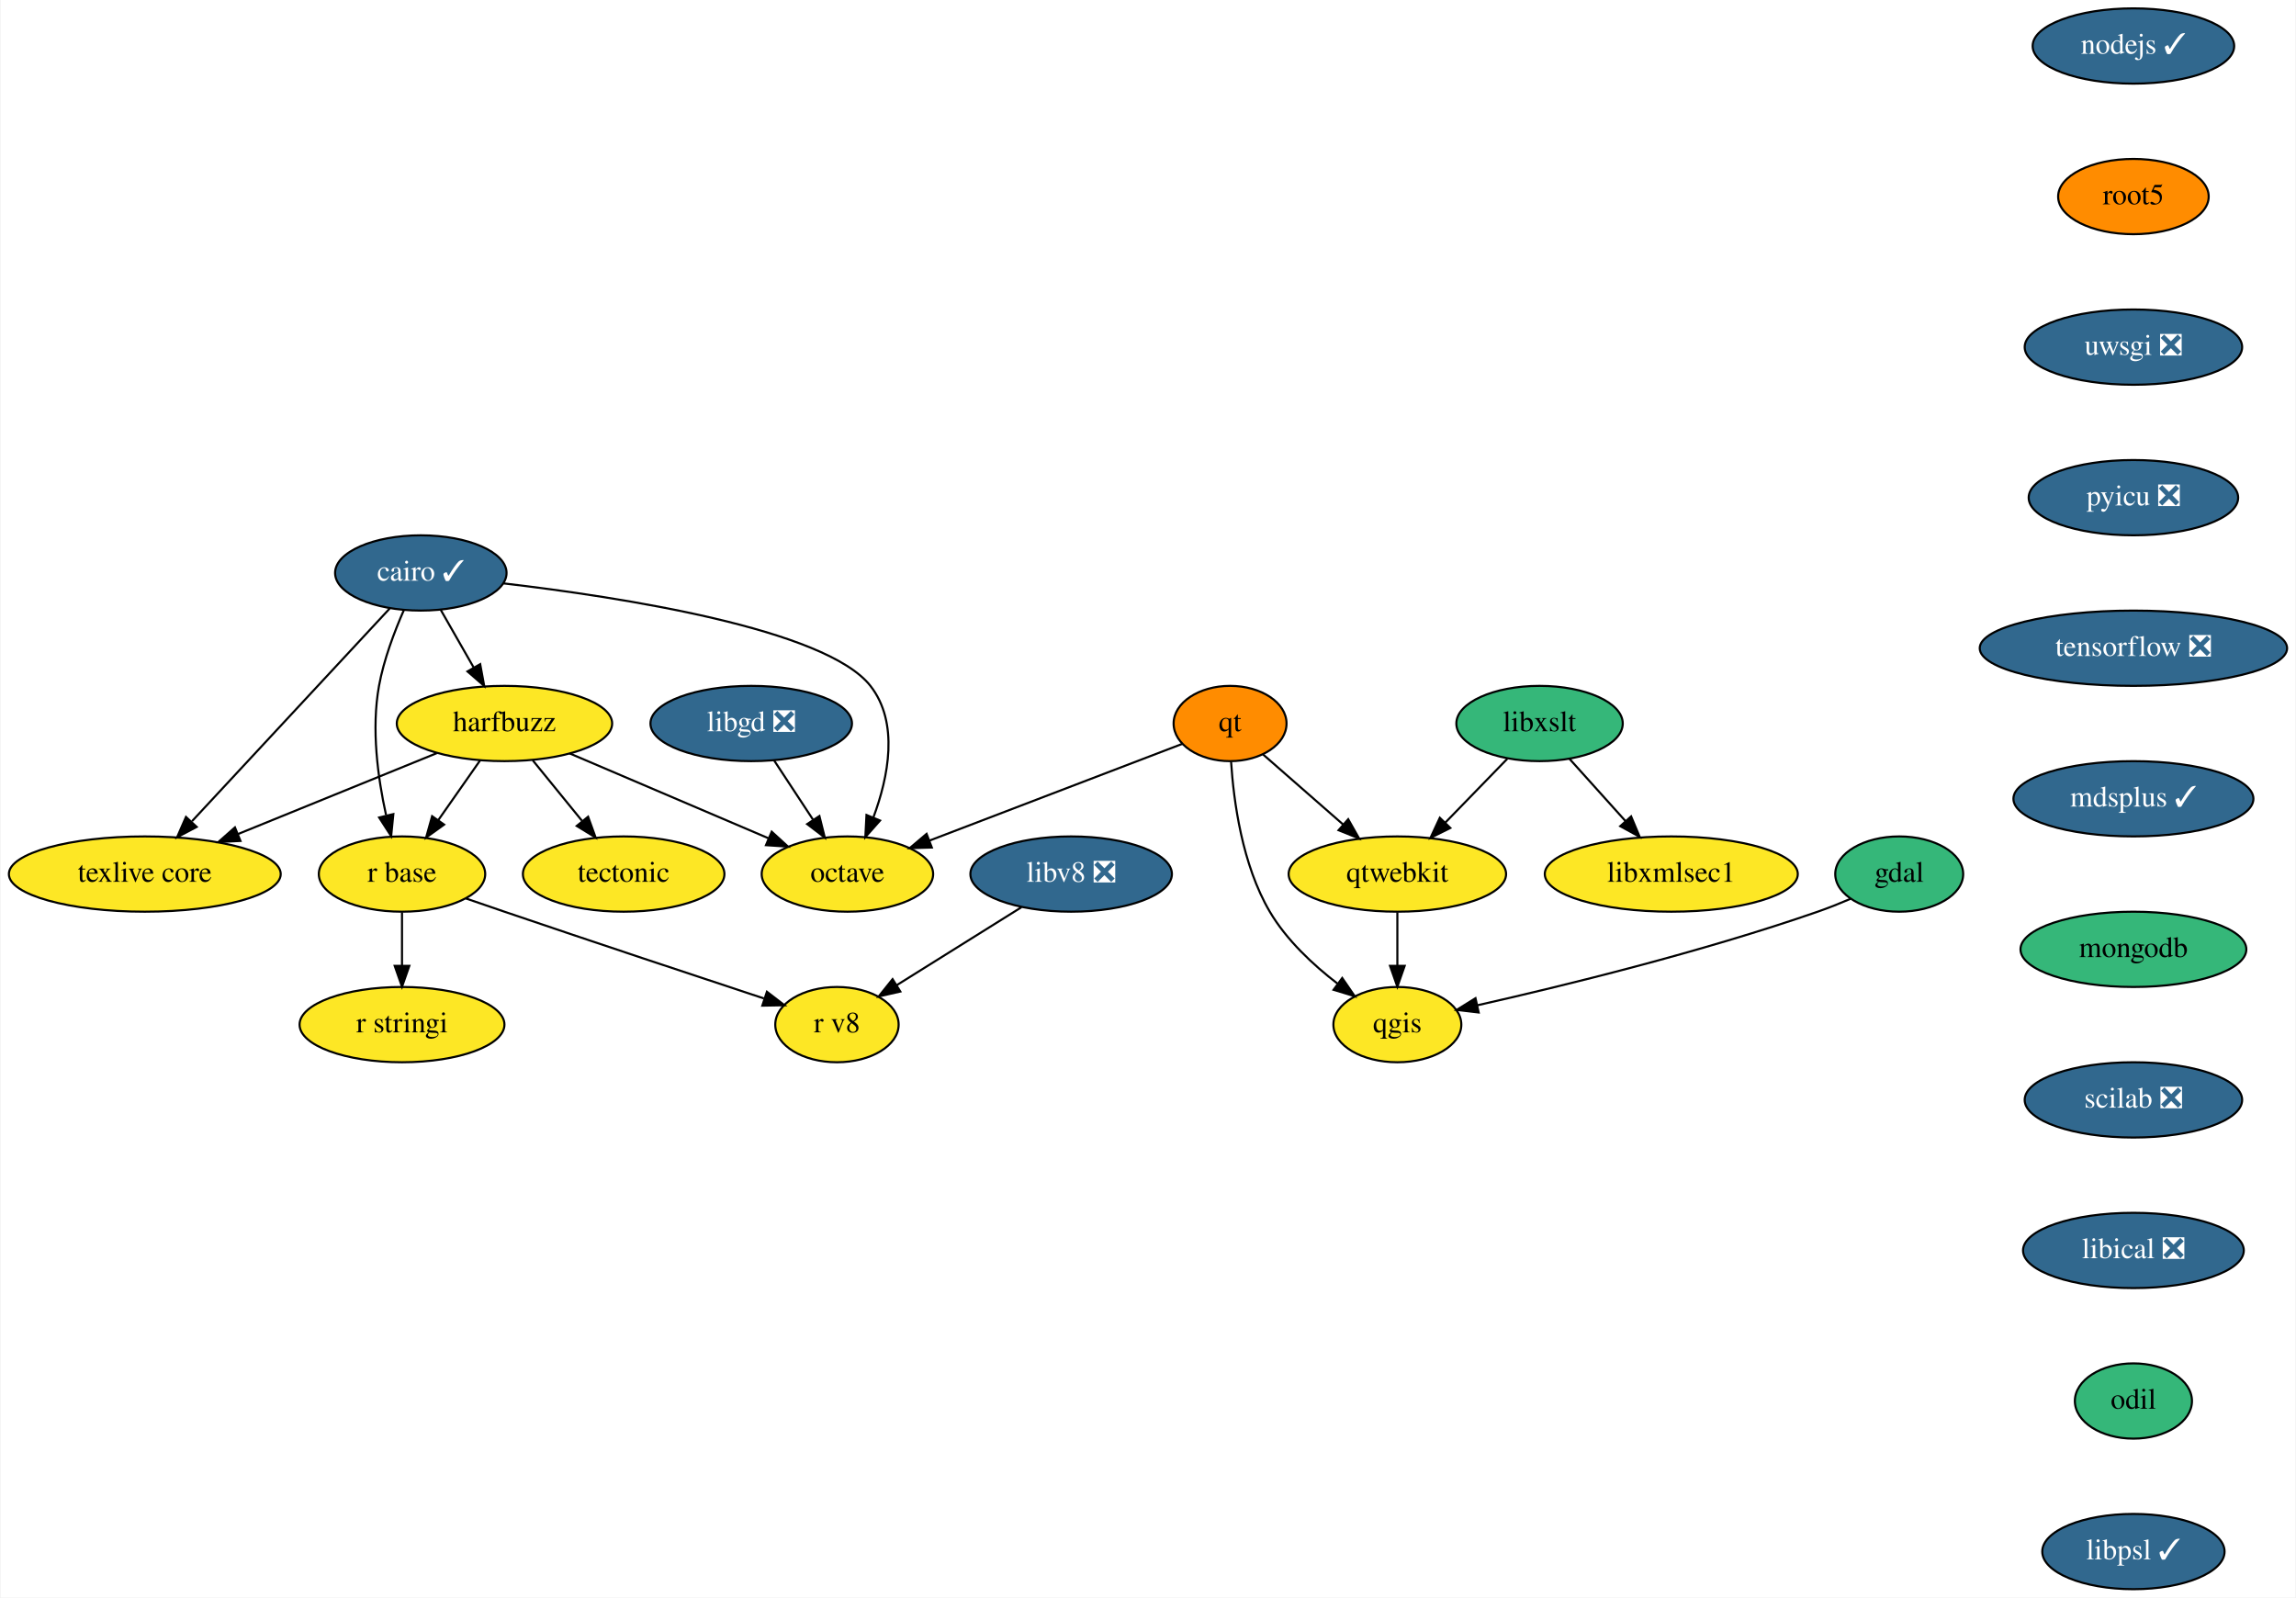
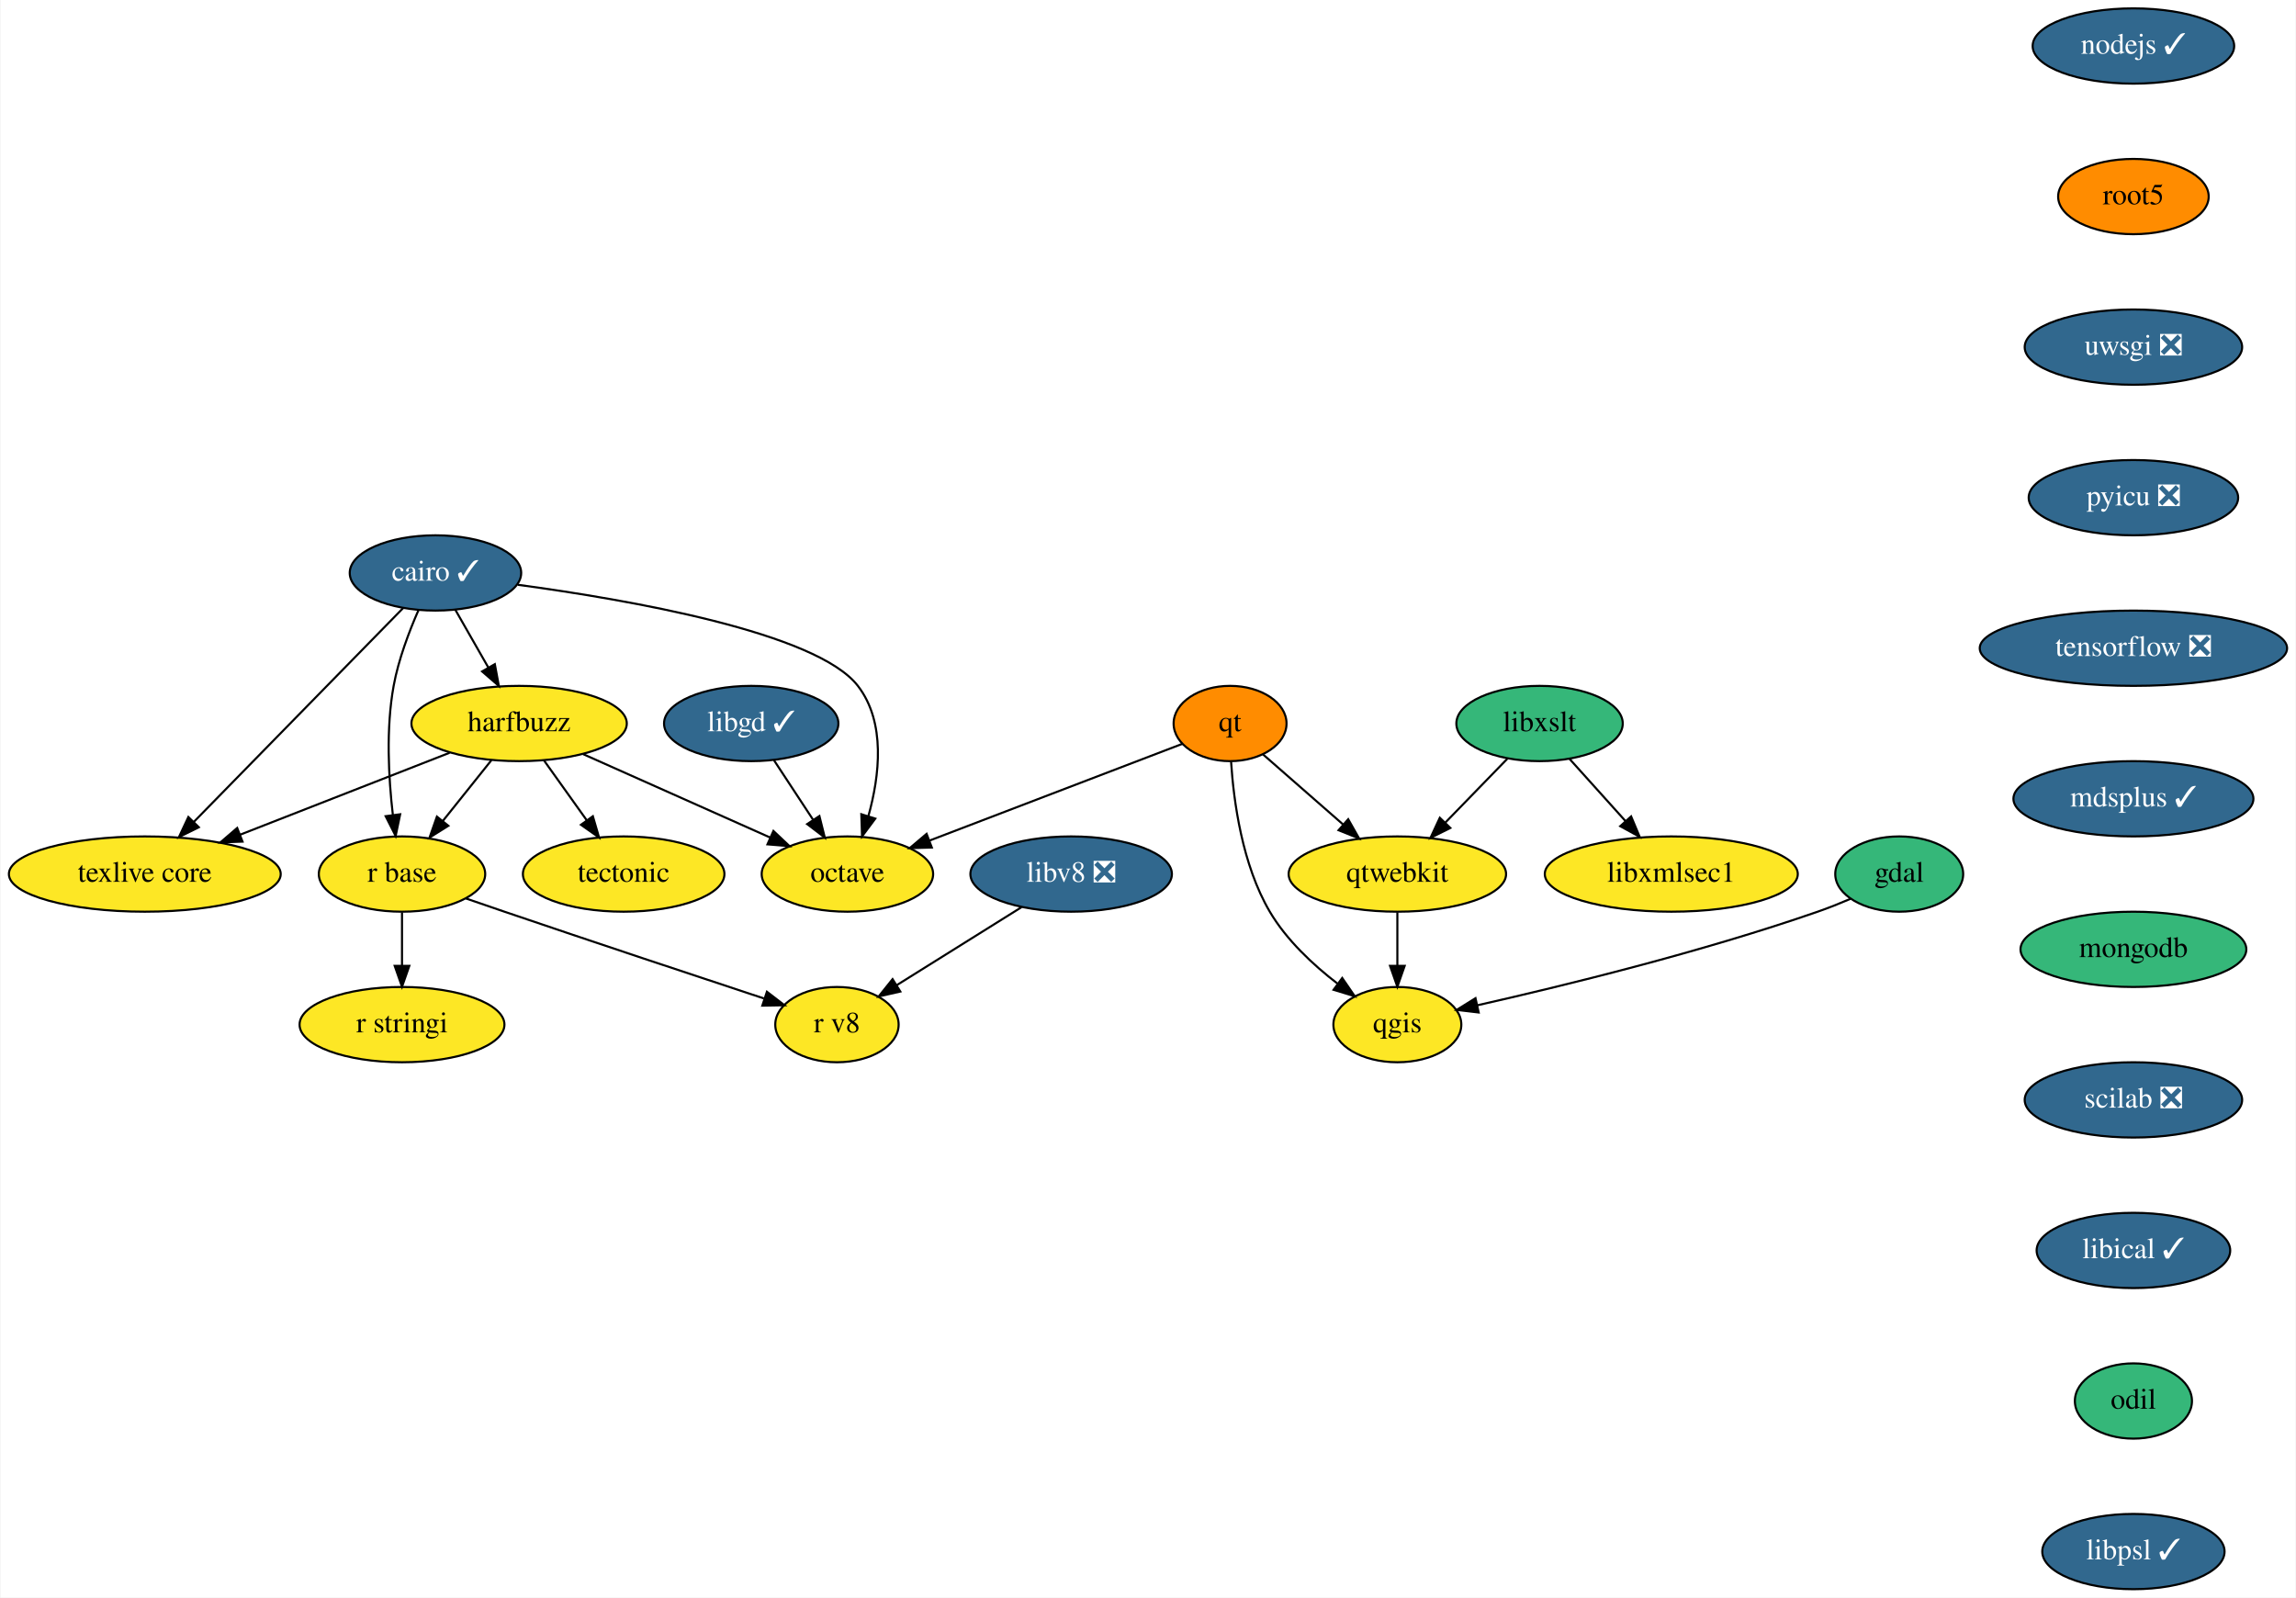
<svg xmlns="http://www.w3.org/2000/svg" xmlns:xlink="http://www.w3.org/1999/xlink" width="1098pt" height="764pt" viewBox="0.00 0.00 1097.50 764.00">
  <g id="graph0" class="graph" transform="scale(1 1) rotate(0) translate(4 760)">
    <polygon fill="white" stroke="transparent" points="-4,4 -4,-760 1093.5,-760 1093.5,4 -4,4" />
    <g id="node1" class="node">
      <g id="a_node1">
        <a xlink:href="https://github.com/conda-forge/cairo-feedstock/pull/61" xlink:title="cairo ✓">
-           <ellipse fill="#31688e" stroke="black" cx="197" cy="-486" rx="41" ry="18" />
-           <text text-anchor="middle" x="197" y="-482.3" font-family="Times,serif" font-size="14.00" fill="white">cairo ✓</text>
+           <ellipse fill="#31688e" stroke="black" cx="204" cy="-486" rx="41" ry="18" />
+           <text text-anchor="middle" x="204" y="-482.3" font-family="Times,serif" font-size="14.00" fill="white">cairo ✓</text>
        </a>
      </g>
    </g>
    <g id="node2" class="node">
      <g id="a_node2">
        <a xlink:href="https://github.com/conda-forge/harfbuzz-feedstock" xlink:title="harfbuzz">
-           <ellipse fill="#fde725" stroke="black" cx="237" cy="-414" rx="51.5" ry="18" />
-           <text text-anchor="middle" x="237" y="-410.3" font-family="Times,serif" font-size="14.00">harfbuzz</text>
+           <ellipse fill="#fde725" stroke="black" cx="244" cy="-414" rx="51.5" ry="18" />
+           <text text-anchor="middle" x="244" y="-410.3" font-family="Times,serif" font-size="14.00">harfbuzz</text>
        </a>
      </g>
    </g>
    <g id="edge1" class="edge">
-       <path fill="none" stroke="black" d="M206.48,-468.41C211.19,-460.16 216.99,-450.01 222.27,-440.78" />
-       <polygon fill="black" stroke="black" points="225.39,-442.38 227.31,-431.96 219.31,-438.9 225.39,-442.38" />
+       <path fill="none" stroke="black" d="M213.48,-468.41C218.19,-460.16 223.99,-450.01 229.27,-440.78" />
+       <polygon fill="black" stroke="black" points="232.39,-442.38 234.31,-431.96 226.31,-438.9 232.39,-442.38" />
    </g>
    <g id="node3" class="node">
      <g id="a_node3">
        <a xlink:href="https://github.com/conda-forge/octave-feedstock" xlink:title="octave">
          <ellipse fill="#fde725" stroke="black" cx="401" cy="-342" rx="41" ry="18" />
          <text text-anchor="middle" x="401" y="-338.3" font-family="Times,serif" font-size="14.00">octave</text>
        </a>
      </g>
    </g>
    <g id="edge2" class="edge">
-       <path fill="none" stroke="black" d="M236.49,-481.02C292.5,-474.46 390.6,-459.31 412,-432 425.82,-414.36 420.62,-388.43 413.43,-369.1" />
-       <polygon fill="black" stroke="black" points="416.6,-367.6 409.57,-359.67 410.12,-370.25 416.6,-367.6" />
+       <path fill="none" stroke="black" d="M243.34,-480.35C296.33,-473.19 386.29,-457.55 406,-432 419.46,-414.55 416.4,-388.97 411.03,-369.71" />
+       <polygon fill="black" stroke="black" points="414.33,-368.52 408,-360.02 407.65,-370.61 414.33,-368.52" />
    </g>
    <g id="node4" class="node">
      <g id="a_node4">
        <a xlink:href="https://github.com/conda-forge/r-base-feedstock" xlink:title="r base">
          <ellipse fill="#fde725" stroke="black" cx="188" cy="-342" rx="39.79" ry="18" />
          <text text-anchor="middle" x="188" y="-338.3" font-family="Times,serif" font-size="14.00">r base</text>
        </a>
      </g>
    </g>
    <g id="edge3" class="edge">
-       <path fill="none" stroke="black" d="M188.9,-468.26C184.42,-458.05 179.29,-444.58 177,-432 173.25,-411.45 176.45,-388 180.35,-370.33" />
-       <polygon fill="black" stroke="black" points="183.86,-370.69 182.81,-360.15 177.06,-369.05 183.86,-370.69" />
+       <path fill="none" stroke="black" d="M195.9,-468.26C191.42,-458.05 186.29,-444.58 184,-432 180.28,-411.59 181.55,-388.13 183.61,-370.42" />
+       <polygon fill="black" stroke="black" points="187.12,-370.59 184.96,-360.22 180.18,-369.67 187.12,-370.59" />
    </g>
    <g id="node5" class="node">
      <g id="a_node5">
        <a xlink:href="https://github.com/conda-forge/texlive-core-feedstock" xlink:title="texlive core">
          <ellipse fill="#fde725" stroke="black" cx="65" cy="-342" rx="65" ry="18" />
          <text text-anchor="middle" x="65" y="-338.3" font-family="Times,serif" font-size="14.00">texlive core</text>
        </a>
      </g>
    </g>
    <g id="edge4" class="edge">
-       <path fill="none" stroke="black" d="M182.11,-468.99C159.06,-444.19 114.58,-396.34 87.57,-367.28" />
-       <polygon fill="black" stroke="black" points="89.81,-364.55 80.44,-359.61 84.69,-369.32 89.81,-364.55" />
+       <path fill="none" stroke="black" d="M188.59,-469.26C164.33,-444.47 117.03,-396.15 88.5,-367.01" />
+       <polygon fill="black" stroke="black" points="90.83,-364.38 81.33,-359.69 85.83,-369.28 90.83,-364.38" />
    </g>
    <g id="edge5" class="edge">
-       <path fill="none" stroke="black" d="M268.23,-399.67C295.29,-388.12 334.49,-371.39 363.29,-359.1" />
-       <polygon fill="black" stroke="black" points="364.8,-362.26 372.62,-355.11 362.05,-355.82 364.8,-362.26" />
+       <path fill="none" stroke="black" d="M274.64,-399.34C300.27,-387.91 336.89,-371.58 364.12,-359.44" />
+       <polygon fill="black" stroke="black" points="365.62,-362.61 373.33,-355.34 362.77,-356.21 365.62,-362.61" />
    </g>
    <g id="edge6" class="edge">
-       <path fill="none" stroke="black" d="M225.39,-396.41C219.41,-387.87 211.99,-377.28 205.35,-367.79" />
-       <polygon fill="black" stroke="black" points="208.13,-365.66 199.53,-359.47 202.4,-369.67 208.13,-365.66" />
+       <path fill="none" stroke="black" d="M230.73,-396.41C223.82,-387.78 215.25,-377.06 207.6,-367.5" />
+       <polygon fill="black" stroke="black" points="210.16,-365.09 201.18,-359.47 204.69,-369.47 210.16,-365.09" />
    </g>
    <g id="edge7" class="edge">
-       <path fill="none" stroke="black" d="M204.65,-399.83C177.78,-388.9 139.28,-373.23 109.5,-361.11" />
-       <polygon fill="black" stroke="black" points="110.75,-357.84 100.17,-357.31 108.11,-364.32 110.75,-357.84" />
+       <path fill="none" stroke="black" d="M210.75,-400C182.53,-388.96 141.76,-373.02 110.51,-360.8" />
+       <polygon fill="black" stroke="black" points="111.73,-357.52 101.15,-357.14 109.18,-364.04 111.73,-357.52" />
    </g>
    <g id="node6" class="node">
      <g id="a_node6">
        <a xlink:href="https://github.com/conda-forge/tectonic-feedstock" xlink:title="tectonic">
          <ellipse fill="#fde725" stroke="black" cx="294" cy="-342" rx="48.19" ry="18" />
          <text text-anchor="middle" x="294" y="-338.3" font-family="Times,serif" font-size="14.00">tectonic</text>
        </a>
      </g>
    </g>
    <g id="edge8" class="edge">
-       <path fill="none" stroke="black" d="M250.51,-396.41C257.54,-387.78 266.26,-377.06 274.05,-367.5" />
-       <polygon fill="black" stroke="black" points="276.99,-369.43 280.59,-359.47 271.56,-365.01 276.99,-369.43" />
+       <path fill="none" stroke="black" d="M255.85,-396.41C261.95,-387.87 269.52,-377.28 276.29,-367.79" />
+       <polygon fill="black" stroke="black" points="279.27,-369.64 282.24,-359.47 273.58,-365.57 279.27,-369.64" />
    </g>
    <g id="node7" class="node">
      <g id="a_node7">
        <a xlink:href="https://github.com/conda-forge/r-stringi-feedstock" xlink:title="r stringi">
          <ellipse fill="#fde725" stroke="black" cx="188" cy="-270" rx="48.99" ry="18" />
          <text text-anchor="middle" x="188" y="-266.3" font-family="Times,serif" font-size="14.00">r stringi</text>
        </a>
      </g>
    </g>
    <g id="edge9" class="edge">
      <path fill="none" stroke="black" d="M188,-323.7C188,-315.98 188,-306.71 188,-298.11" />
      <polygon fill="black" stroke="black" points="191.5,-298.1 188,-288.1 184.5,-298.1 191.5,-298.1" />
    </g>
    <g id="node8" class="node">
      <g id="a_node8">
        <a xlink:href="https://github.com/conda-forge/r-v8-feedstock" xlink:title="r v8">
          <ellipse fill="#fde725" stroke="black" cx="396" cy="-270" rx="29.5" ry="18" />
          <text text-anchor="middle" x="396" y="-266.3" font-family="Times,serif" font-size="14.00">r v8</text>
        </a>
      </g>
    </g>
    <g id="edge10" class="edge">
      <path fill="none" stroke="black" d="M218.56,-330.33C224.67,-328.22 231.03,-326.03 237,-324 279.63,-309.5 328.82,-293.16 361.07,-282.51" />
      <polygon fill="black" stroke="black" points="362.51,-285.72 370.91,-279.26 360.31,-279.07 362.51,-285.72" />
    </g>
    <g id="node9" class="node">
      <g id="a_node9">
        <a xlink:href="https://github.com/conda-forge/gdal-feedstock" xlink:title="gdal">
          <ellipse fill="#35b779" stroke="black" cx="904" cy="-342" rx="30.59" ry="18" />
          <text text-anchor="middle" x="904" y="-338.3" font-family="Times,serif" font-size="14.00">gdal</text>
        </a>
      </g>
    </g>
    <g id="node10" class="node">
      <g id="a_node10">
        <a xlink:href="https://github.com/conda-forge/qgis-feedstock" xlink:title="qgis">
          <ellipse fill="#fde725" stroke="black" cx="664" cy="-270" rx="30.59" ry="18" />
          <text text-anchor="middle" x="664" y="-266.3" font-family="Times,serif" font-size="14.00">qgis</text>
        </a>
      </g>
    </g>
    <g id="edge11" class="edge">
      <path fill="none" stroke="black" d="M880.72,-330.16C875.6,-327.97 870.16,-325.79 865,-324 809.38,-304.67 743,-288.45 702.18,-279.23" />
      <polygon fill="black" stroke="black" points="702.89,-275.8 692.37,-277.04 701.37,-282.63 702.89,-275.8" />
    </g>
    <g id="node11" class="node">
      <g id="a_node11">
-         <a xlink:href="https://github.com/conda-forge/libgd-feedstock/pull/44" xlink:title="libgd ❎">
-           <ellipse fill="#31688e" stroke="black" cx="355" cy="-414" rx="48.19" ry="18" />
-           <text text-anchor="middle" x="355" y="-410.3" font-family="Times,serif" font-size="14.00" fill="white">libgd ❎</text>
+         <a xlink:href="https://github.com/conda-forge/libgd-feedstock/pull/44" xlink:title="libgd ✓">
+           <ellipse fill="#31688e" stroke="black" cx="355" cy="-414" rx="41.69" ry="18" />
+           <text text-anchor="middle" x="355" y="-410.3" font-family="Times,serif" font-size="14.00" fill="white">libgd ✓</text>
        </a>
      </g>
    </g>
    <g id="edge12" class="edge">
      <path fill="none" stroke="black" d="M365.9,-396.41C371.46,-387.95 378.33,-377.49 384.52,-368.08" />
      <polygon fill="black" stroke="black" points="387.61,-369.75 390.18,-359.47 381.76,-365.9 387.61,-369.75" />
    </g>
    <g id="node12" class="node">
      <g id="a_node12">
        <a xlink:href="https://github.com/conda-forge/libxslt-feedstock" xlink:title="libxslt">
          <ellipse fill="#35b779" stroke="black" cx="732" cy="-414" rx="39.79" ry="18" />
          <text text-anchor="middle" x="732" y="-410.3" font-family="Times,serif" font-size="14.00">libxslt</text>
        </a>
      </g>
    </g>
    <g id="node13" class="node">
      <g id="a_node13">
        <a xlink:href="https://github.com/conda-forge/qtwebkit-feedstock" xlink:title="qtwebkit">
          <ellipse fill="#fde725" stroke="black" cx="664" cy="-342" rx="52" ry="18" />
          <text text-anchor="middle" x="664" y="-338.3" font-family="Times,serif" font-size="14.00">qtwebkit</text>
        </a>
      </g>
    </g>
    <g id="edge13" class="edge">
      <path fill="none" stroke="black" d="M716.57,-397.12C707.83,-388.12 696.72,-376.68 686.97,-366.65" />
      <polygon fill="black" stroke="black" points="689.32,-364.04 679.84,-359.31 684.3,-368.92 689.32,-364.04" />
    </g>
    <g id="node14" class="node">
      <g id="a_node14">
        <a xlink:href="https://github.com/conda-forge/libxmlsec1-feedstock" xlink:title="libxmlsec1">
          <ellipse fill="#fde725" stroke="black" cx="795" cy="-342" rx="60.5" ry="18" />
          <text text-anchor="middle" x="795" y="-338.3" font-family="Times,serif" font-size="14.00">libxmlsec1</text>
        </a>
      </g>
    </g>
    <g id="edge14" class="edge">
      <path fill="none" stroke="black" d="M746.3,-397.12C754.2,-388.33 764.19,-377.23 773.07,-367.37" />
      <polygon fill="black" stroke="black" points="775.79,-369.57 779.88,-359.8 770.59,-364.89 775.79,-369.57" />
    </g>
    <g id="edge15" class="edge">
      <path fill="none" stroke="black" d="M664,-323.7C664,-315.98 664,-306.71 664,-298.11" />
      <polygon fill="black" stroke="black" points="667.5,-298.1 664,-288.1 660.5,-298.1 667.5,-298.1" />
    </g>
    <g id="node15" class="node">
      <g id="a_node15">
        <a xlink:href="https://github.com/conda-forge/nodejs-feedstock/pull/218" xlink:title="nodejs ✓">
          <ellipse fill="#31688e" stroke="black" cx="1016" cy="-738" rx="48.19" ry="18" />
          <text text-anchor="middle" x="1016" y="-734.3" font-family="Times,serif" font-size="14.00" fill="white">nodejs ✓</text>
        </a>
      </g>
    </g>
    <g id="node16" class="node">
      <g id="a_node16">
        <a xlink:href="https://github.com/conda-forge/root5-feedstock" xlink:title="root5">
          <ellipse fill="#ff8c00" stroke="black" cx="1016" cy="-666" rx="36" ry="18" />
          <text text-anchor="middle" x="1016" y="-662.3" font-family="Times,serif" font-size="14.00">root5</text>
        </a>
      </g>
    </g>
    <g id="node18" class="node">
      <g id="a_node18">
        <a xlink:href="https://github.com/conda-forge/uwsgi-feedstock/pull/50" xlink:title="uwsgi ❎">
          <ellipse fill="#31688e" stroke="black" cx="1016" cy="-594" rx="52" ry="18" />
          <text text-anchor="middle" x="1016" y="-590.3" font-family="Times,serif" font-size="14.00" fill="white">uwsgi ❎</text>
        </a>
      </g>
    </g>
    <g id="node17" class="node">
      <g id="a_node17">
        <a xlink:href="https://github.com/conda-forge/qt-feedstock" xlink:title="qt">
          <ellipse fill="#ff8c00" stroke="black" cx="584" cy="-414" rx="27" ry="18" />
          <text text-anchor="middle" x="584" y="-410.3" font-family="Times,serif" font-size="14.00">qt</text>
        </a>
      </g>
    </g>
    <g id="edge17" class="edge">
      <path fill="none" stroke="black" d="M561.19,-404.28C530.94,-392.7 477.07,-372.1 440.22,-358" />
      <polygon fill="black" stroke="black" points="441.37,-354.69 430.78,-354.39 438.87,-361.23 441.37,-354.69" />
    </g>
    <g id="edge18" class="edge">
      <path fill="none" stroke="black" d="M584.48,-395.77C585.69,-376.94 589.76,-346.45 603,-324 610.97,-310.48 623.62,-298.66 635.34,-289.63" />
      <polygon fill="black" stroke="black" points="637.63,-292.3 643.63,-283.57 633.49,-286.65 637.63,-292.3" />
    </g>
    <g id="edge19" class="edge">
      <path fill="none" stroke="black" d="M599.81,-399.17C610.74,-389.6 625.54,-376.65 638.18,-365.6" />
      <polygon fill="black" stroke="black" points="640.49,-368.23 645.71,-359.01 635.88,-362.96 640.49,-368.23" />
    </g>
    <g id="node19" class="node">
      <g id="a_node19">
        <a xlink:href="https://github.com/conda-forge/pyicu-feedstock/pull/30" xlink:title="pyicu ❎">
          <ellipse fill="#31688e" stroke="black" cx="1016" cy="-522" rx="50.09" ry="18" />
          <text text-anchor="middle" x="1016" y="-518.3" font-family="Times,serif" font-size="14.00" fill="white">pyicu ❎</text>
        </a>
      </g>
    </g>
    <g id="node20" class="node">
      <g id="a_node20">
        <a xlink:href="https://github.com/conda-forge/tensorflow-feedstock/pull/159" xlink:title="tensorflow ❎">
          <ellipse fill="#31688e" stroke="black" cx="1016" cy="-450" rx="73.5" ry="18" />
          <text text-anchor="middle" x="1016" y="-446.3" font-family="Times,serif" font-size="14.00" fill="white">tensorflow ❎</text>
        </a>
      </g>
    </g>
    <g id="node21" class="node">
      <g id="a_node21">
        <a xlink:href="https://github.com/conda-forge/mdsplus-feedstock/pull/24" xlink:title="mdsplus ✓">
          <ellipse fill="#31688e" stroke="black" cx="1016" cy="-378" rx="57.39" ry="18" />
          <text text-anchor="middle" x="1016" y="-374.3" font-family="Times,serif" font-size="14.00" fill="white">mdsplus ✓</text>
        </a>
      </g>
    </g>
    <g id="node22" class="node">
      <g id="a_node22">
        <a xlink:href="https://github.com/conda-forge/mongodb-feedstock" xlink:title="mongodb">
          <ellipse fill="#35b779" stroke="black" cx="1016" cy="-306" rx="54" ry="18" />
          <text text-anchor="middle" x="1016" y="-302.3" font-family="Times,serif" font-size="14.00">mongodb</text>
        </a>
      </g>
    </g>
    <g id="node23" class="node">
      <g id="a_node23">
        <a xlink:href="https://github.com/conda-forge/scilab-feedstock/pull/26" xlink:title="scilab ❎">
          <ellipse fill="#31688e" stroke="black" cx="1016" cy="-234" rx="52" ry="18" />
          <text text-anchor="middle" x="1016" y="-230.3" font-family="Times,serif" font-size="14.00" fill="white">scilab ❎</text>
        </a>
      </g>
    </g>
    <g id="node24" class="node">
      <g id="a_node24">
-         <a xlink:href="https://github.com/conda-forge/libical-feedstock/pull/16" xlink:title="libical ❎">
-           <ellipse fill="#31688e" stroke="black" cx="1016" cy="-162" rx="52.79" ry="18" />
-           <text text-anchor="middle" x="1016" y="-158.3" font-family="Times,serif" font-size="14.00" fill="white">libical ❎</text>
+         <a xlink:href="https://github.com/conda-forge/libical-feedstock/pull/16" xlink:title="libical ✓">
+           <ellipse fill="#31688e" stroke="black" cx="1016" cy="-162" rx="46.29" ry="18" />
+           <text text-anchor="middle" x="1016" y="-158.3" font-family="Times,serif" font-size="14.00" fill="white">libical ✓</text>
        </a>
      </g>
    </g>
    <g id="node25" class="node">
      <g id="a_node25">
        <a xlink:href="https://github.com/conda-forge/odil-feedstock" xlink:title="odil">
          <ellipse fill="#35b779" stroke="black" cx="1016" cy="-90" rx="28" ry="18" />
          <text text-anchor="middle" x="1016" y="-86.3" font-family="Times,serif" font-size="14.00">odil</text>
        </a>
      </g>
    </g>
    <g id="node27" class="node">
      <g id="a_node27">
        <a xlink:href="https://github.com/conda-forge/libpsl-feedstock/pull/5" xlink:title="libpsl ✓">
          <ellipse fill="#31688e" stroke="black" cx="1016" cy="-18" rx="43.59" ry="18" />
          <text text-anchor="middle" x="1016" y="-14.3" font-family="Times,serif" font-size="14.00" fill="white">libpsl ✓</text>
        </a>
      </g>
    </g>
    <g id="node26" class="node">
      <g id="a_node26">
        <a xlink:href="https://github.com/conda-forge/libv8-feedstock/pull/71" xlink:title="libv8 ❎">
          <ellipse fill="#31688e" stroke="black" cx="508" cy="-342" rx="48.19" ry="18" />
          <text text-anchor="middle" x="508" y="-338.3" font-family="Times,serif" font-size="14.00" fill="white">libv8 ❎</text>
        </a>
      </g>
    </g>
    <g id="edge28" class="edge">
      <path fill="none" stroke="black" d="M484.25,-326.15C466.81,-315.26 443.04,-300.4 424.57,-288.86" />
      <polygon fill="black" stroke="black" points="426.31,-285.82 415.97,-283.48 422.6,-291.75 426.31,-285.82" />
    </g>
  </g>
</svg>
